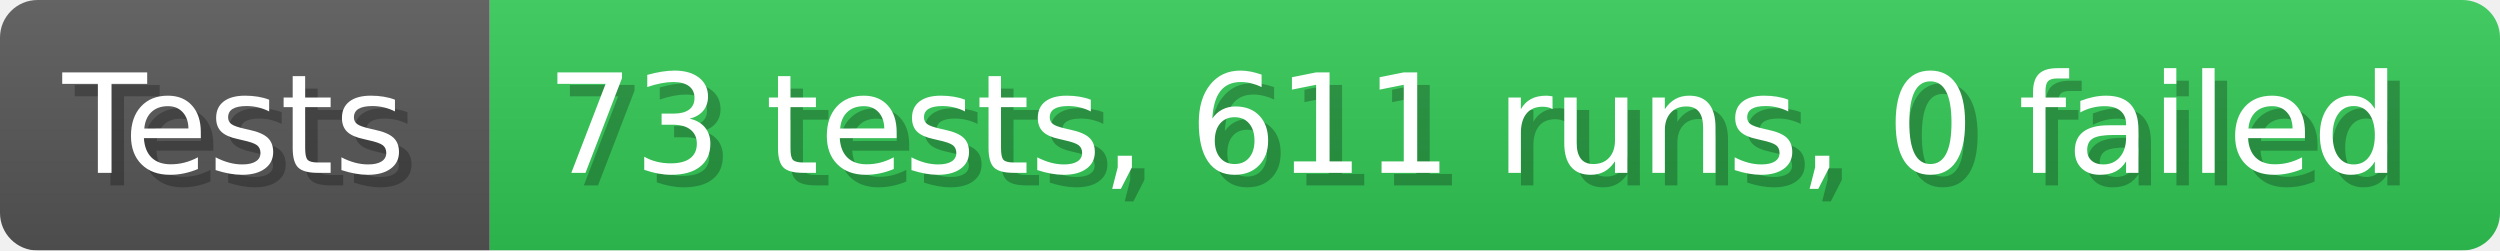
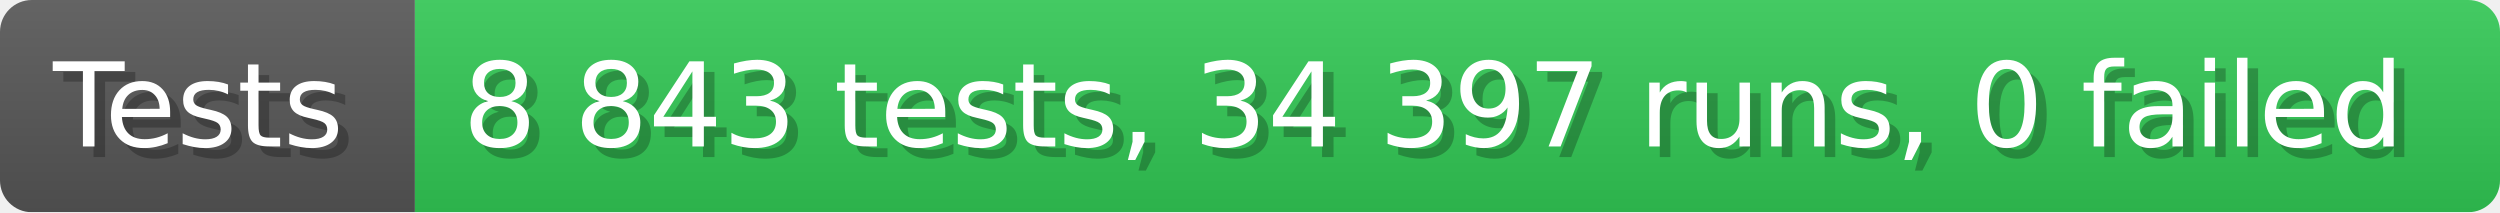
- <svg xmlns="http://www.w3.org/2000/svg" width="199.6" height="20" viewBox="0 0 1996 200" role="img" aria-label="Tests: 73 tests, 611 runs, 0 failed">
+ <svg xmlns="http://www.w3.org/2000/svg" width="235.6" height="20" viewBox="0 0 2356 200" role="img" aria-label="Tests: 8 843 tests, 34 397 runs, 0 failed">
  <linearGradient id="a" x2="0" y2="100%">
    <stop offset="0" stop-opacity=".1" stop-color="#EEE" />
    <stop offset="1" stop-opacity=".1" />
  </linearGradient>
  <mask id="m">
-     <rect width="1996" height="200" rx="30" fill="#FFF" />
+     <rect width="2356" height="200" rx="30" fill="#FFF" />
  </mask>
  <g mask="url(#m)">
    <rect width="391" height="200" fill="#555" />
-     <rect width="1605" height="200" fill="#31c653" x="391" />
-     <rect width="1996" height="200" fill="url(#a)" />
+     <rect width="1965" height="200" fill="#31c653" x="391" />
+     <rect width="2356" height="200" fill="url(#a)" />
  </g>
  <g aria-hidden="true" fill="#fff" text-anchor="start" font-family="Verdana,DejaVu Sans,sans-serif" font-size="110">
    <text x="60" y="148" textLength="291" fill="#000" opacity="0.25">Tests</text>
    <text x="50" y="138" textLength="291">Tests</text>
-     <text x="446" y="148" textLength="1505" fill="#000" opacity="0.25">73 tests, 611 runs, 0 failed</text>
-     <text x="436" y="138" textLength="1505">73 tests, 611 runs, 0 failed</text>
+     <text x="446" y="148" textLength="1865" fill="#000" opacity="0.25">8 843 tests, 34 397 runs, 0 failed</text>
+     <text x="436" y="138" textLength="1865">8 843 tests, 34 397 runs, 0 failed</text>
  </g>
</svg>
